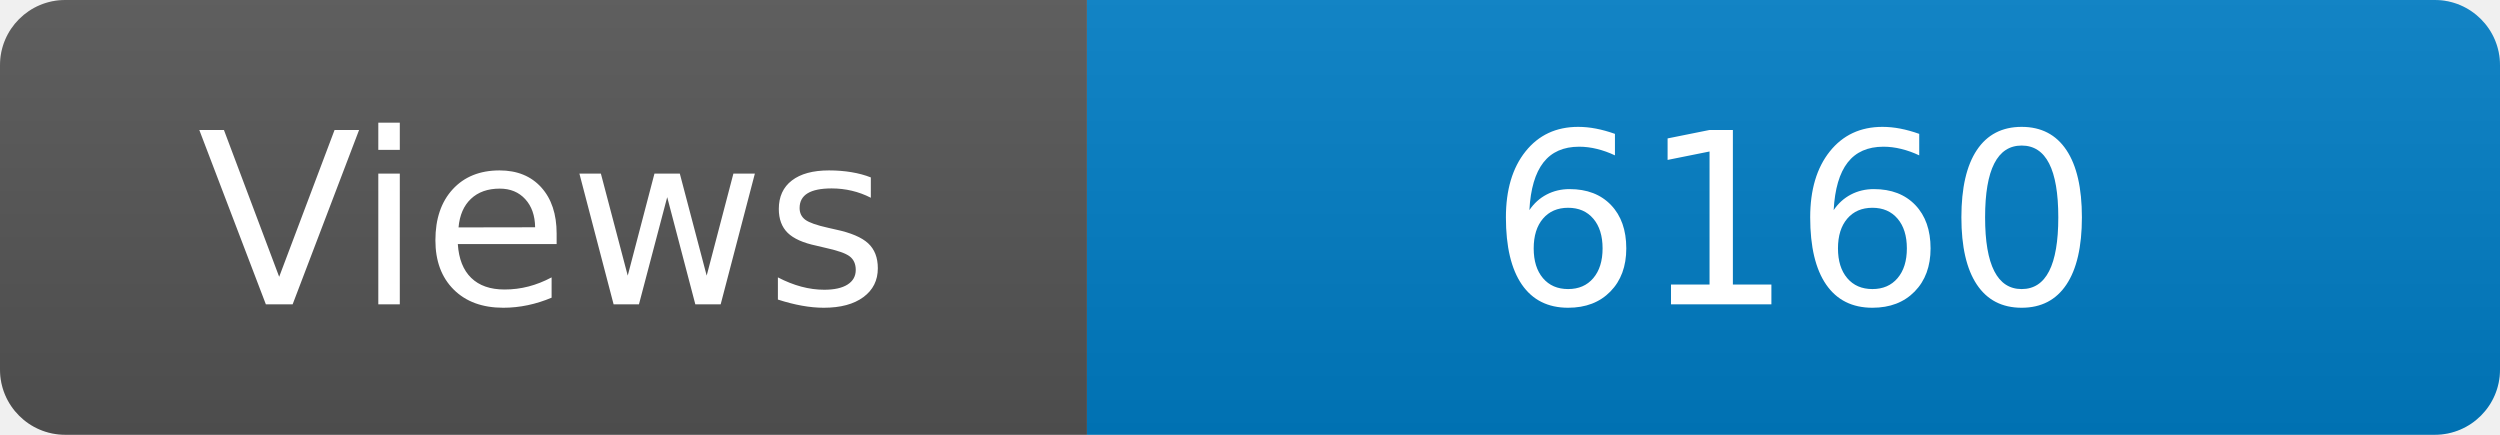
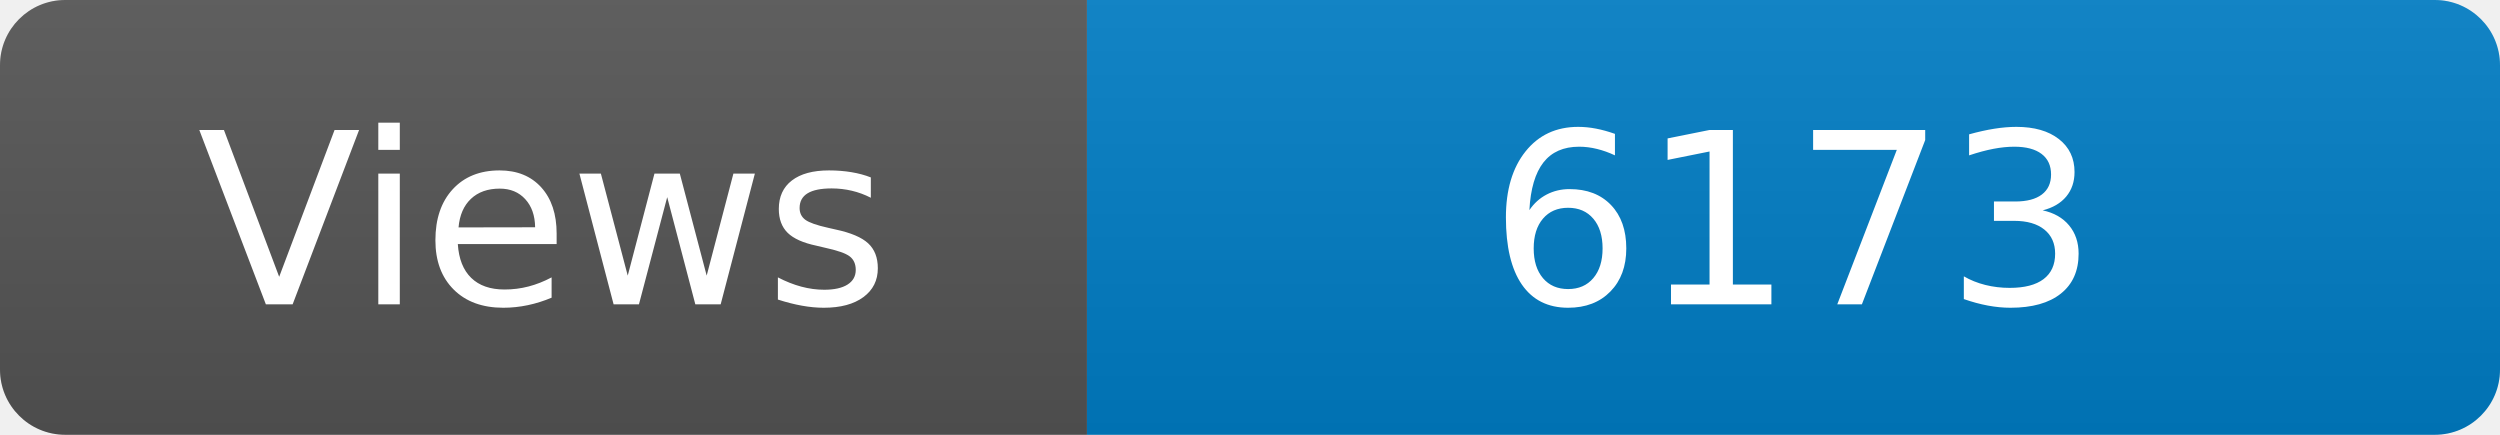
<svg xmlns="http://www.w3.org/2000/svg" width="115" height="20" role="img" aria-label="Maintained?: yes">
  <linearGradient id="s" x2="0" y2="100%">
    <stop offset="0" stop-color="#bbb" stop-opacity=".1" />
    <stop offset="1" stop-opacity=".1" />
  </linearGradient>
  <clipPath id="r">
    <rect width="115" height="20" rx="3" fill="#fff" />
  </clipPath>
  <g clip-path="url(#r)">
    <rect width="50" height="20" fill="#555" />
    <rect x="50" width="160" height="20" fill="#007ec6" />
    <rect width="115" height="20" fill="url(#s)" />
  </g>
  <g fill="#fff" text-anchor="middle" font-family="Verdana,Geneva,DejaVu Sans,sans-serif" font-size="110">
    <text x="250" y="140" transform="scale(.1)" fill="#fff">Views</text>
-     <text x="825" y="140" transform="scale(.1)" fill="#fff">6160</text>
+     <text x="825" y="140" transform="scale(.1)" fill="#fff">6173</text>
  </g>
</svg>
